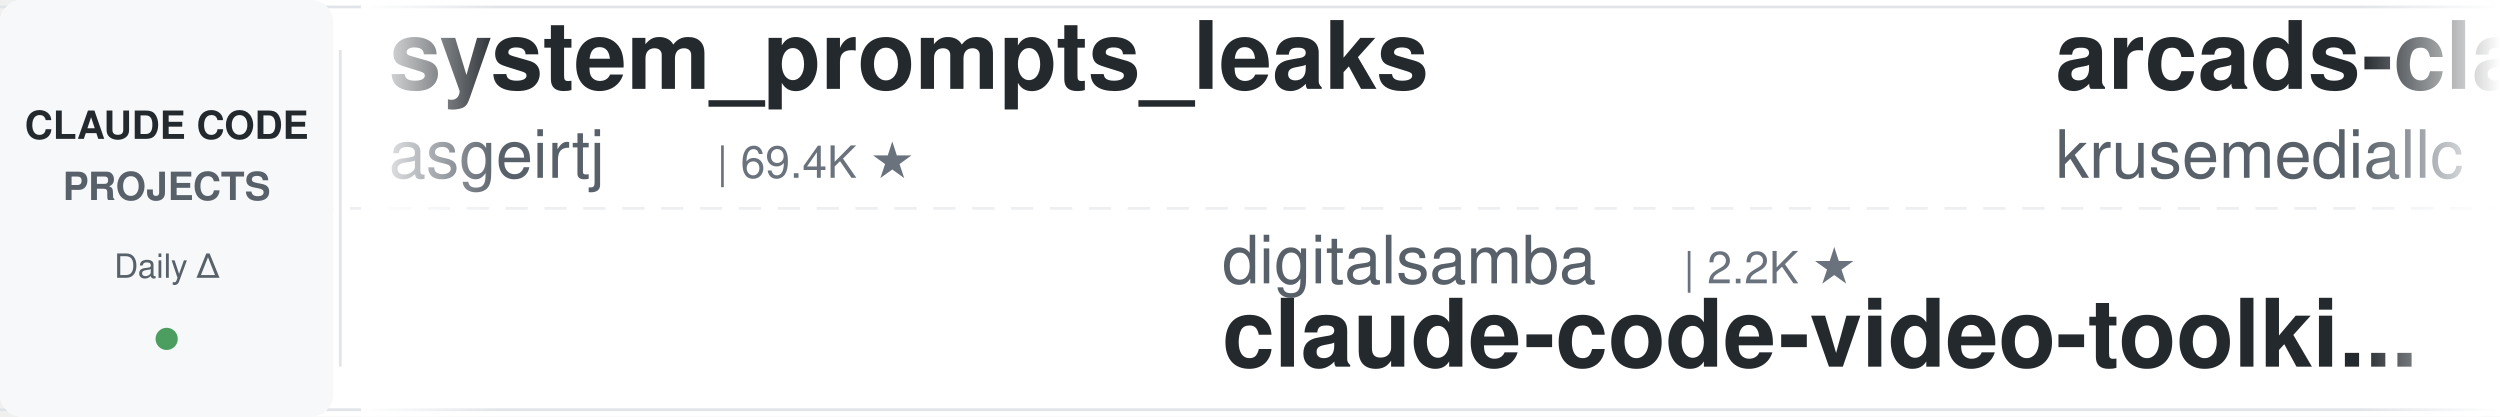
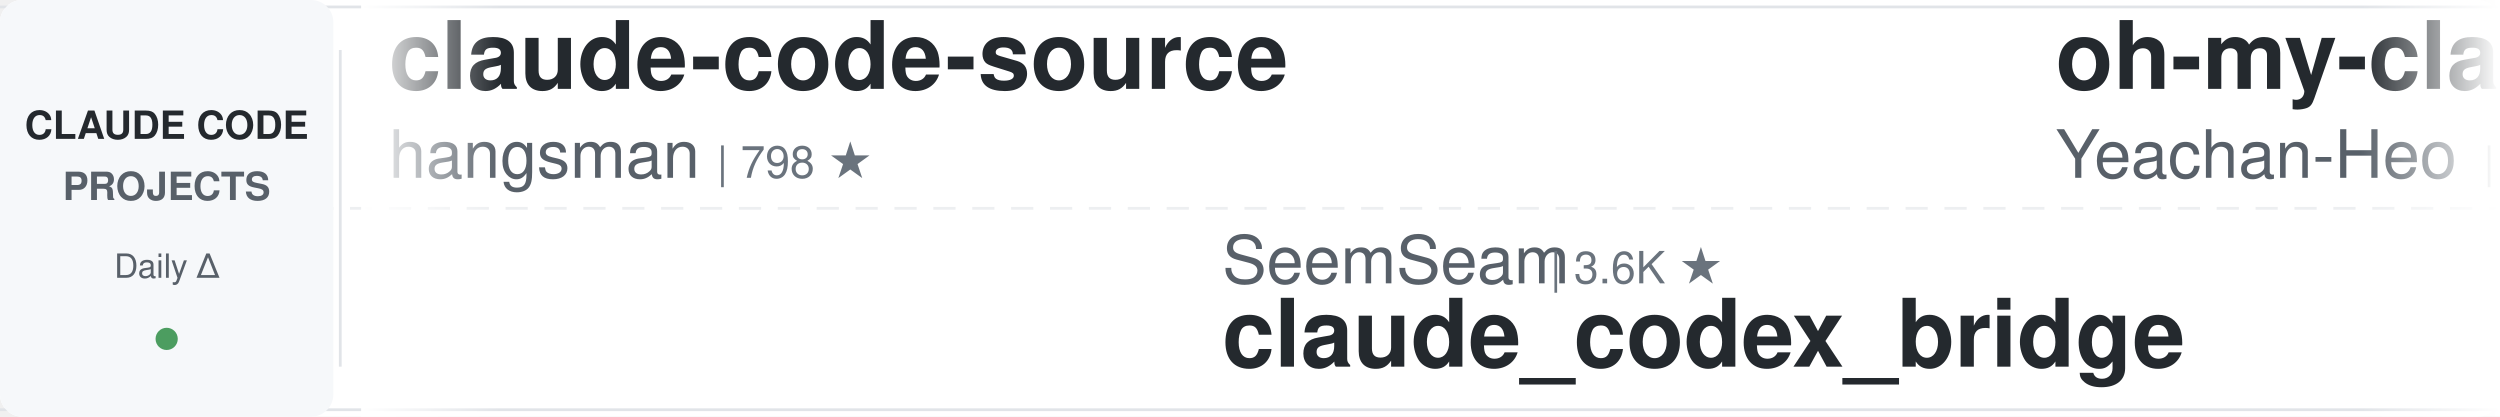
<svg xmlns="http://www.w3.org/2000/svg" width="900" height="150">
  <defs>
    <linearGradient id="leftFade" x1="0%" y1="0%" x2="100%" y2="0%">
      <stop offset="0%" style="stop-color:#ffffff;stop-opacity:1" />
      <stop offset="100%" style="stop-color:#ffffff;stop-opacity:0" />
    </linearGradient>
    <linearGradient id="rightFade" x1="0%" y1="0%" x2="100%" y2="0%">
      <stop offset="0%" style="stop-color:#ffffff;stop-opacity:0" />
      <stop offset="100%" style="stop-color:#ffffff;stop-opacity:1" />
    </linearGradient>
  </defs>
  <rect width="900" height="150" fill="#ffffff" rx="8" />
  <rect x="0" y="2" width="900" height="1" fill="#e1e4e8" />
  <rect x="0" y="147" width="900" height="1" fill="#e1e4e8" />
  <line x1="0" y1="75" x2="900" y2="75" stroke="#e1e4e8" stroke-width="1" stroke-dasharray="8 6" opacity="0.6" />
  <rect x="0" y="0" width="120" height="150" fill="#f6f8fa" rx="8" />
  <text x="60" y="50" font-family="-apple-system, BlinkMacSystemFont, 'Segoe UI', Helvetica, Arial, sans-serif" font-size="14" font-weight="600" fill="#24292e" text-anchor="middle">CLAUDE CODE</text>
  <text x="60" y="72" font-family="-apple-system, BlinkMacSystemFont, 'Segoe UI', Helvetica, Arial, sans-serif" font-size="14" font-weight="600" fill="#586069" text-anchor="middle">PROJECTS</text>
  <text x="60" y="100" font-family="-apple-system, BlinkMacSystemFont, 'Segoe UI', Helvetica, Arial, sans-serif" font-size="12" font-weight="500" fill="#586069" text-anchor="middle">Daily Δ</text>
  <circle cx="60" cy="122" r="4" fill="#22863a" opacity="0.8" />
  <rect x="122" y="18" width="1" height="114" fill="#e1e4e8" />
  <clipPath id="tickerClip">
    <rect x="130" y="0" width="770" height="150" />
  </clipPath>
  <g clip-path="url(#tickerClip)">
    <g id="tickerItems">
      <animateTransform attributeName="transform" attributeType="XML" type="translate" from="0 0" to="-3000 0" dur="54s" repeatCount="indefinite" />
      <g transform="translate(0, 0)">
-         <text x="140" y="32" font-family="-apple-system, BlinkMacSystemFont, 'Segoe UI', Helvetica, Arial, sans-serif" font-size="34" font-weight="600" fill="#24292e">system_prompts_leaks</text>
-         <text x="140" y="64" font-family="-apple-system, BlinkMacSystemFont, 'Segoe UI', Helvetica, Arial, sans-serif" font-size="24" font-weight="400" fill="#586069">asgeirtj</text>
-         <text x="258" y="64" font-family="-apple-system, BlinkMacSystemFont, 'Segoe UI', Helvetica, Arial, sans-serif" font-size="16" font-weight="500" fill="#6a737d">| 69.4K ★</text>
+         <text x="140" y="32" font-family="-apple-system, BlinkMacSystemFont, 'Segoe UI', Helvetica, Arial, sans-serif" font-size="34" font-weight="600" fill="#24292e">claude-code-source</text>
+         <text x="140" y="64" font-family="-apple-system, BlinkMacSystemFont, 'Segoe UI', Helvetica, Arial, sans-serif" font-size="24" font-weight="400" fill="#586069">hangsman</text>
+         <text x="258" y="64" font-family="-apple-system, BlinkMacSystemFont, 'Segoe UI', Helvetica, Arial, sans-serif" font-size="16" font-weight="500" fill="#6a737d">| 798 ★</text>
      </g>
      <g transform="translate(300, 0)">
-         <text x="140" y="102" font-family="-apple-system, BlinkMacSystemFont, 'Segoe UI', Helvetica, Arial, sans-serif" font-size="24" font-weight="400" fill="#586069">digitalsamba</text>
-         <text x="306" y="102" font-family="-apple-system, BlinkMacSystemFont, 'Segoe UI', Helvetica, Arial, sans-serif" font-size="16" font-weight="500" fill="#6a737d">| 2.2K ★</text>
-         <text x="140" y="132" font-family="-apple-system, BlinkMacSystemFont, 'Segoe UI', Helvetica, Arial, sans-serif" font-size="34" font-weight="600" fill="#24292e">claude-code-video-toolki...</text>
+         <text x="140" y="102" font-family="-apple-system, BlinkMacSystemFont, 'Segoe UI', Helvetica, Arial, sans-serif" font-size="24" font-weight="400" fill="#586069">SeemSeam</text>
+         <text x="258" y="102" font-family="-apple-system, BlinkMacSystemFont, 'Segoe UI', Helvetica, Arial, sans-serif" font-size="16" font-weight="500" fill="#6a737d">| 3.6K ★</text>
+         <text x="140" y="132" font-family="-apple-system, BlinkMacSystemFont, 'Segoe UI', Helvetica, Arial, sans-serif" font-size="34" font-weight="600" fill="#24292e">claude_codex_bridge</text>
      </g>
      <g transform="translate(600, 0)">
-         <text x="140" y="32" font-family="-apple-system, BlinkMacSystemFont, 'Segoe UI', Helvetica, Arial, sans-serif" font-size="34" font-weight="600" fill="#24292e">arcads-claude-code</text>
-         <text x="140" y="64" font-family="-apple-system, BlinkMacSystemFont, 'Segoe UI', Helvetica, Arial, sans-serif" font-size="24" font-weight="400" fill="#586069">krusemediallc</text>
-         <text x="318" y="64" font-family="-apple-system, BlinkMacSystemFont, 'Segoe UI', Helvetica, Arial, sans-serif" font-size="16" font-weight="500" fill="#6a737d">| 1.6K ★</text>
+         <text x="140" y="32" font-family="-apple-system, BlinkMacSystemFont, 'Segoe UI', Helvetica, Arial, sans-serif" font-size="34" font-weight="600" fill="#24292e">oh-my-claudecode</text>
+         <text x="140" y="64" font-family="-apple-system, BlinkMacSystemFont, 'Segoe UI', Helvetica, Arial, sans-serif" font-size="24" font-weight="400" fill="#586069">Yeachan-Heo</text>
+         <text x="294" y="64" font-family="-apple-system, BlinkMacSystemFont, 'Segoe UI', Helvetica, Arial, sans-serif" font-size="16" font-weight="500" fill="#6a737d">| 39.8K ★</text>
      </g>
      <g transform="translate(900, 0)">
-         <text x="140" y="102" font-family="-apple-system, BlinkMacSystemFont, 'Segoe UI', Helvetica, Arial, sans-serif" font-size="24" font-weight="400" fill="#586069">liuup</text>
-         <text x="222" y="102" font-family="-apple-system, BlinkMacSystemFont, 'Segoe UI', Helvetica, Arial, sans-serif" font-size="16" font-weight="500" fill="#6a737d">| 4.0K ★</text>
-         <text x="140" y="132" font-family="-apple-system, BlinkMacSystemFont, 'Segoe UI', Helvetica, Arial, sans-serif" font-size="34" font-weight="600" fill="#24292e">claude-code-analysis</text>
-       </g>
-       <g transform="translate(1200, 0)">
-         <text x="140" y="32" font-family="-apple-system, BlinkMacSystemFont, 'Segoe UI', Helvetica, Arial, sans-serif" font-size="34" font-weight="600" fill="#24292e">everything-claude-code-z...</text>
-         <text x="140" y="64" font-family="-apple-system, BlinkMacSystemFont, 'Segoe UI', Helvetica, Arial, sans-serif" font-size="24" font-weight="400" fill="#586069">xu-xiang</text>
-         <text x="258" y="64" font-family="-apple-system, BlinkMacSystemFont, 'Segoe UI', Helvetica, Arial, sans-serif" font-size="16" font-weight="500" fill="#6a737d">| 2.0K ★</text>
-       </g>
-       <g transform="translate(1500, 0)">
        <text x="140" y="102" font-family="-apple-system, BlinkMacSystemFont, 'Segoe UI', Helvetica, Arial, sans-serif" font-size="24" font-weight="400" fill="#586069">repowise-dev</text>
        <text x="306" y="102" font-family="-apple-system, BlinkMacSystemFont, 'Segoe UI', Helvetica, Arial, sans-serif" font-size="16" font-weight="500" fill="#6a737d">| 1.2K ★</text>
        <text x="140" y="132" font-family="-apple-system, BlinkMacSystemFont, 'Segoe UI', Helvetica, Arial, sans-serif" font-size="34" font-weight="600" fill="#24292e">claude-code-prompts</text>
      </g>
+       <g transform="translate(1200, 0)">
+         <text x="140" y="32" font-family="-apple-system, BlinkMacSystemFont, 'Segoe UI', Helvetica, Arial, sans-serif" font-size="34" font-weight="600" fill="#24292e">learn-claude-code</text>
+         <text x="140" y="64" font-family="-apple-system, BlinkMacSystemFont, 'Segoe UI', Helvetica, Arial, sans-serif" font-size="24" font-weight="400" fill="#586069">shareAI-lab</text>
+         <text x="294" y="64" font-family="-apple-system, BlinkMacSystemFont, 'Segoe UI', Helvetica, Arial, sans-serif" font-size="16" font-weight="500" fill="#6a737d">| 78.3K ★</text>
+       </g>
+       <g transform="translate(1500, 0)">
+         <text x="140" y="102" font-family="-apple-system, BlinkMacSystemFont, 'Segoe UI', Helvetica, Arial, sans-serif" font-size="24" font-weight="400" fill="#586069">lorryjovens-hub</text>
+         <text x="342" y="102" font-family="-apple-system, BlinkMacSystemFont, 'Segoe UI', Helvetica, Arial, sans-serif" font-size="16" font-weight="500" fill="#6a737d">| 1.7K ★</text>
+         <text x="140" y="132" font-family="-apple-system, BlinkMacSystemFont, 'Segoe UI', Helvetica, Arial, sans-serif" font-size="34" font-weight="600" fill="#24292e">claude-code-rust</text>
+       </g>
      <g transform="translate(1800, 0)">
+         <text x="140" y="32" font-family="-apple-system, BlinkMacSystemFont, 'Segoe UI', Helvetica, Arial, sans-serif" font-size="34" font-weight="600" fill="#24292e">awesome-claude-code-suba...</text>
+         <text x="140" y="64" font-family="-apple-system, BlinkMacSystemFont, 'Segoe UI', Helvetica, Arial, sans-serif" font-size="24" font-weight="400" fill="#586069">VoltAgent</text>
+         <text x="270" y="64" font-family="-apple-system, BlinkMacSystemFont, 'Segoe UI', Helvetica, Arial, sans-serif" font-size="16" font-weight="500" fill="#6a737d">| 25.6K ★</text>
+       </g>
+       <g transform="translate(2100, 0)">
+         <text x="140" y="102" font-family="-apple-system, BlinkMacSystemFont, 'Segoe UI', Helvetica, Arial, sans-serif" font-size="24" font-weight="400" fill="#586069">luyao618</text>
+         <text x="258" y="102" font-family="-apple-system, BlinkMacSystemFont, 'Segoe UI', Helvetica, Arial, sans-serif" font-size="16" font-weight="500" fill="#6a737d">| 1.7K ★</text>
+         <text x="140" y="132" font-family="-apple-system, BlinkMacSystemFont, 'Segoe UI', Helvetica, Arial, sans-serif" font-size="34" font-weight="600" fill="#24292e">Claude-Code-Source-Study</text>
+       </g>
+       <g transform="translate(2400, 0)">
+         <text x="140" y="32" font-family="-apple-system, BlinkMacSystemFont, 'Segoe UI', Helvetica, Arial, sans-serif" font-size="34" font-weight="600" fill="#24292e">claude-code-workflows</text>
+         <text x="140" y="64" font-family="-apple-system, BlinkMacSystemFont, 'Segoe UI', Helvetica, Arial, sans-serif" font-size="24" font-weight="400" fill="#586069">OneRedOak</text>
+         <text x="270" y="64" font-family="-apple-system, BlinkMacSystemFont, 'Segoe UI', Helvetica, Arial, sans-serif" font-size="16" font-weight="500" fill="#6a737d">| 3.9K ★</text>
+       </g>
+       <g transform="translate(2700, 0)">
+         <text x="140" y="102" font-family="-apple-system, BlinkMacSystemFont, 'Segoe UI', Helvetica, Arial, sans-serif" font-size="24" font-weight="400" fill="#586069">andrew-kramer-inno</text>
+         <text x="378" y="102" font-family="-apple-system, BlinkMacSystemFont, 'Segoe UI', Helvetica, Arial, sans-serif" font-size="16" font-weight="500" fill="#6a737d">| 593 ★</text>
+         <text x="140" y="132" font-family="-apple-system, BlinkMacSystemFont, 'Segoe UI', Helvetica, Arial, sans-serif" font-size="34" font-weight="600" fill="#24292e">claude-code-source-build</text>
+       </g>
+       <g transform="translate(3000, 0)">
        <text x="140" y="32" font-family="-apple-system, BlinkMacSystemFont, 'Segoe UI', Helvetica, Arial, sans-serif" font-size="34" font-weight="600" fill="#24292e">claude-code-source</text>
        <text x="140" y="64" font-family="-apple-system, BlinkMacSystemFont, 'Segoe UI', Helvetica, Arial, sans-serif" font-size="24" font-weight="400" fill="#586069">hangsman</text>
        <text x="258" y="64" font-family="-apple-system, BlinkMacSystemFont, 'Segoe UI', Helvetica, Arial, sans-serif" font-size="16" font-weight="500" fill="#6a737d">| 798 ★</text>
      </g>
-       <g transform="translate(2100, 0)">
-         <text x="140" y="102" font-family="-apple-system, BlinkMacSystemFont, 'Segoe UI', Helvetica, Arial, sans-serif" font-size="24" font-weight="400" fill="#586069">disler</text>
-         <text x="234" y="102" font-family="-apple-system, BlinkMacSystemFont, 'Segoe UI', Helvetica, Arial, sans-serif" font-size="16" font-weight="500" fill="#6a737d">| 1.7K ★</text>
-         <text x="140" y="132" font-family="-apple-system, BlinkMacSystemFont, 'Segoe UI', Helvetica, Arial, sans-serif" font-size="34" font-weight="600" fill="#24292e">pi-vs-claude-code</text>
-       </g>
-       <g transform="translate(2400, 0)">
-         <text x="140" y="32" font-family="-apple-system, BlinkMacSystemFont, 'Segoe UI', Helvetica, Arial, sans-serif" font-size="34" font-weight="600" fill="#24292e">claude-code-local</text>
-         <text x="140" y="64" font-family="-apple-system, BlinkMacSystemFont, 'Segoe UI', Helvetica, Arial, sans-serif" font-size="24" font-weight="400" fill="#586069">nicedreamzapp</text>
-         <text x="318" y="64" font-family="-apple-system, BlinkMacSystemFont, 'Segoe UI', Helvetica, Arial, sans-serif" font-size="16" font-weight="500" fill="#6a737d">| 3.4K ★</text>
-       </g>
-       <g transform="translate(2700, 0)">
-         <text x="140" y="102" font-family="-apple-system, BlinkMacSystemFont, 'Segoe UI', Helvetica, Arial, sans-serif" font-size="24" font-weight="400" fill="#586069">Donchitos</text>
-         <text x="270" y="102" font-family="-apple-system, BlinkMacSystemFont, 'Segoe UI', Helvetica, Arial, sans-serif" font-size="16" font-weight="500" fill="#6a737d">| 26.1K ★</text>
-         <text x="140" y="132" font-family="-apple-system, BlinkMacSystemFont, 'Segoe UI', Helvetica, Arial, sans-serif" font-size="34" font-weight="600" fill="#24292e">Claude-Code-Game-Studios</text>
-       </g>
-       <g transform="translate(3000, 0)">
-         <text x="140" y="32" font-family="-apple-system, BlinkMacSystemFont, 'Segoe UI', Helvetica, Arial, sans-serif" font-size="34" font-weight="600" fill="#24292e">system_prompts_leaks</text>
-         <text x="140" y="64" font-family="-apple-system, BlinkMacSystemFont, 'Segoe UI', Helvetica, Arial, sans-serif" font-size="24" font-weight="400" fill="#586069">asgeirtj</text>
-         <text x="258" y="64" font-family="-apple-system, BlinkMacSystemFont, 'Segoe UI', Helvetica, Arial, sans-serif" font-size="16" font-weight="500" fill="#6a737d">| 69.4K ★</text>
-       </g>
      <g transform="translate(3300, 0)">
-         <text x="140" y="102" font-family="-apple-system, BlinkMacSystemFont, 'Segoe UI', Helvetica, Arial, sans-serif" font-size="24" font-weight="400" fill="#586069">digitalsamba</text>
-         <text x="306" y="102" font-family="-apple-system, BlinkMacSystemFont, 'Segoe UI', Helvetica, Arial, sans-serif" font-size="16" font-weight="500" fill="#6a737d">| 2.2K ★</text>
-         <text x="140" y="132" font-family="-apple-system, BlinkMacSystemFont, 'Segoe UI', Helvetica, Arial, sans-serif" font-size="34" font-weight="600" fill="#24292e">claude-code-video-toolki...</text>
+         <text x="140" y="102" font-family="-apple-system, BlinkMacSystemFont, 'Segoe UI', Helvetica, Arial, sans-serif" font-size="24" font-weight="400" fill="#586069">SeemSeam</text>
+         <text x="258" y="102" font-family="-apple-system, BlinkMacSystemFont, 'Segoe UI', Helvetica, Arial, sans-serif" font-size="16" font-weight="500" fill="#6a737d">| 3.6K ★</text>
+         <text x="140" y="132" font-family="-apple-system, BlinkMacSystemFont, 'Segoe UI', Helvetica, Arial, sans-serif" font-size="34" font-weight="600" fill="#24292e">claude_codex_bridge</text>
      </g>
      <g transform="translate(3600, 0)">
-         <text x="140" y="32" font-family="-apple-system, BlinkMacSystemFont, 'Segoe UI', Helvetica, Arial, sans-serif" font-size="34" font-weight="600" fill="#24292e">arcads-claude-code</text>
-         <text x="140" y="64" font-family="-apple-system, BlinkMacSystemFont, 'Segoe UI', Helvetica, Arial, sans-serif" font-size="24" font-weight="400" fill="#586069">krusemediallc</text>
-         <text x="318" y="64" font-family="-apple-system, BlinkMacSystemFont, 'Segoe UI', Helvetica, Arial, sans-serif" font-size="16" font-weight="500" fill="#6a737d">| 1.6K ★</text>
+         <text x="140" y="32" font-family="-apple-system, BlinkMacSystemFont, 'Segoe UI', Helvetica, Arial, sans-serif" font-size="34" font-weight="600" fill="#24292e">oh-my-claudecode</text>
+         <text x="140" y="64" font-family="-apple-system, BlinkMacSystemFont, 'Segoe UI', Helvetica, Arial, sans-serif" font-size="24" font-weight="400" fill="#586069">Yeachan-Heo</text>
+         <text x="294" y="64" font-family="-apple-system, BlinkMacSystemFont, 'Segoe UI', Helvetica, Arial, sans-serif" font-size="16" font-weight="500" fill="#6a737d">| 39.8K ★</text>
      </g>
      <g transform="translate(3900, 0)">
-         <text x="140" y="102" font-family="-apple-system, BlinkMacSystemFont, 'Segoe UI', Helvetica, Arial, sans-serif" font-size="24" font-weight="400" fill="#586069">liuup</text>
-         <text x="222" y="102" font-family="-apple-system, BlinkMacSystemFont, 'Segoe UI', Helvetica, Arial, sans-serif" font-size="16" font-weight="500" fill="#6a737d">| 4.0K ★</text>
-         <text x="140" y="132" font-family="-apple-system, BlinkMacSystemFont, 'Segoe UI', Helvetica, Arial, sans-serif" font-size="34" font-weight="600" fill="#24292e">claude-code-analysis</text>
+         <text x="140" y="102" font-family="-apple-system, BlinkMacSystemFont, 'Segoe UI', Helvetica, Arial, sans-serif" font-size="24" font-weight="400" fill="#586069">repowise-dev</text>
+         <text x="306" y="102" font-family="-apple-system, BlinkMacSystemFont, 'Segoe UI', Helvetica, Arial, sans-serif" font-size="16" font-weight="500" fill="#6a737d">| 1.2K ★</text>
+         <text x="140" y="132" font-family="-apple-system, BlinkMacSystemFont, 'Segoe UI', Helvetica, Arial, sans-serif" font-size="34" font-weight="600" fill="#24292e">claude-code-prompts</text>
      </g>
    </g>
  </g>
  <rect x="130" y="0" width="50" height="150" fill="url(#leftFade)" />
  <rect x="850" y="0" width="50" height="150" fill="url(#rightFade)" />
</svg>
